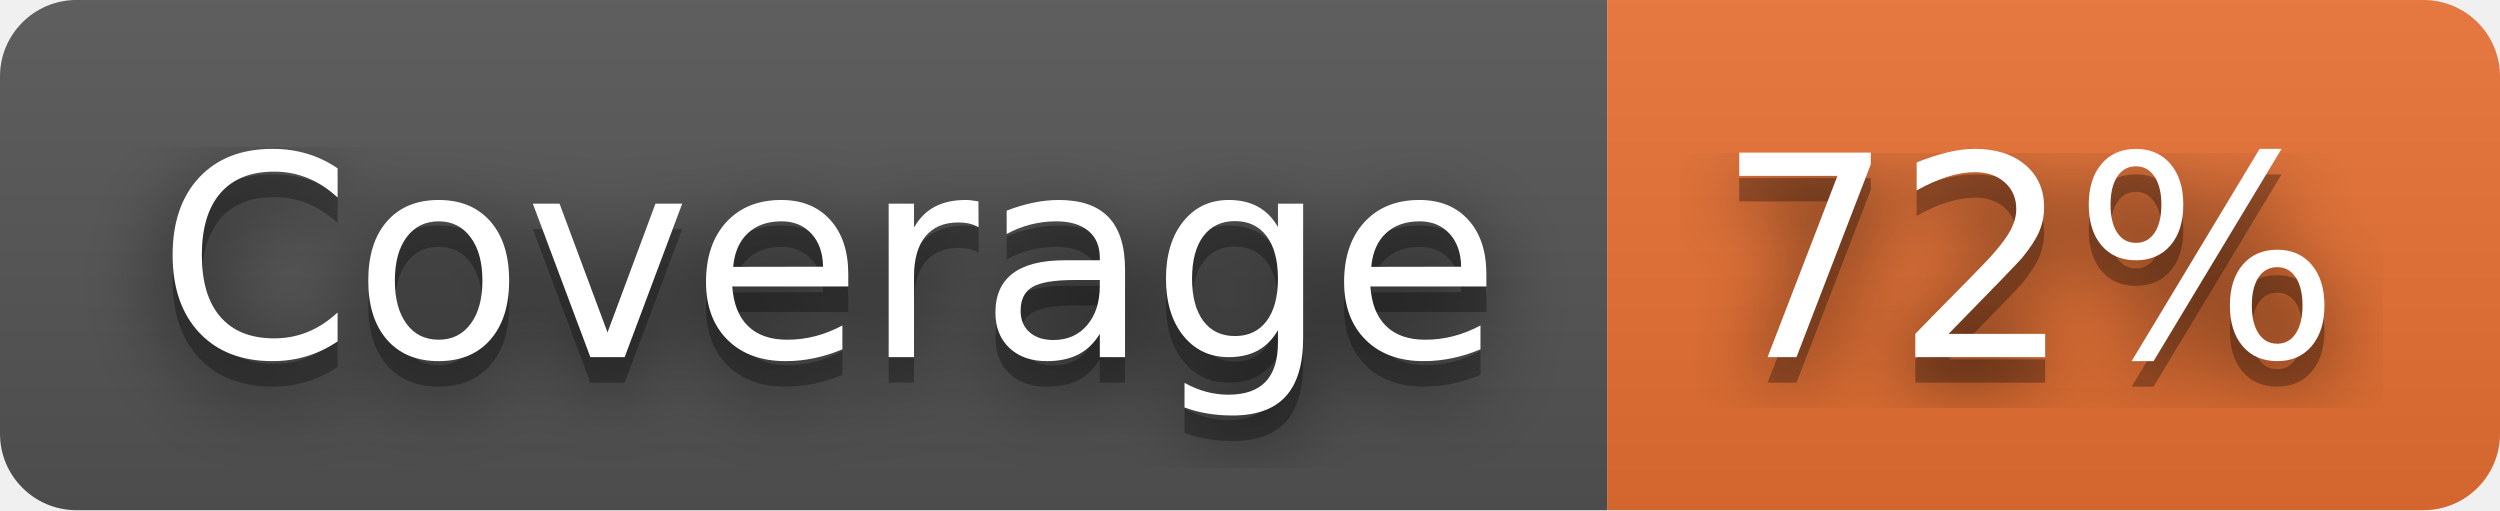
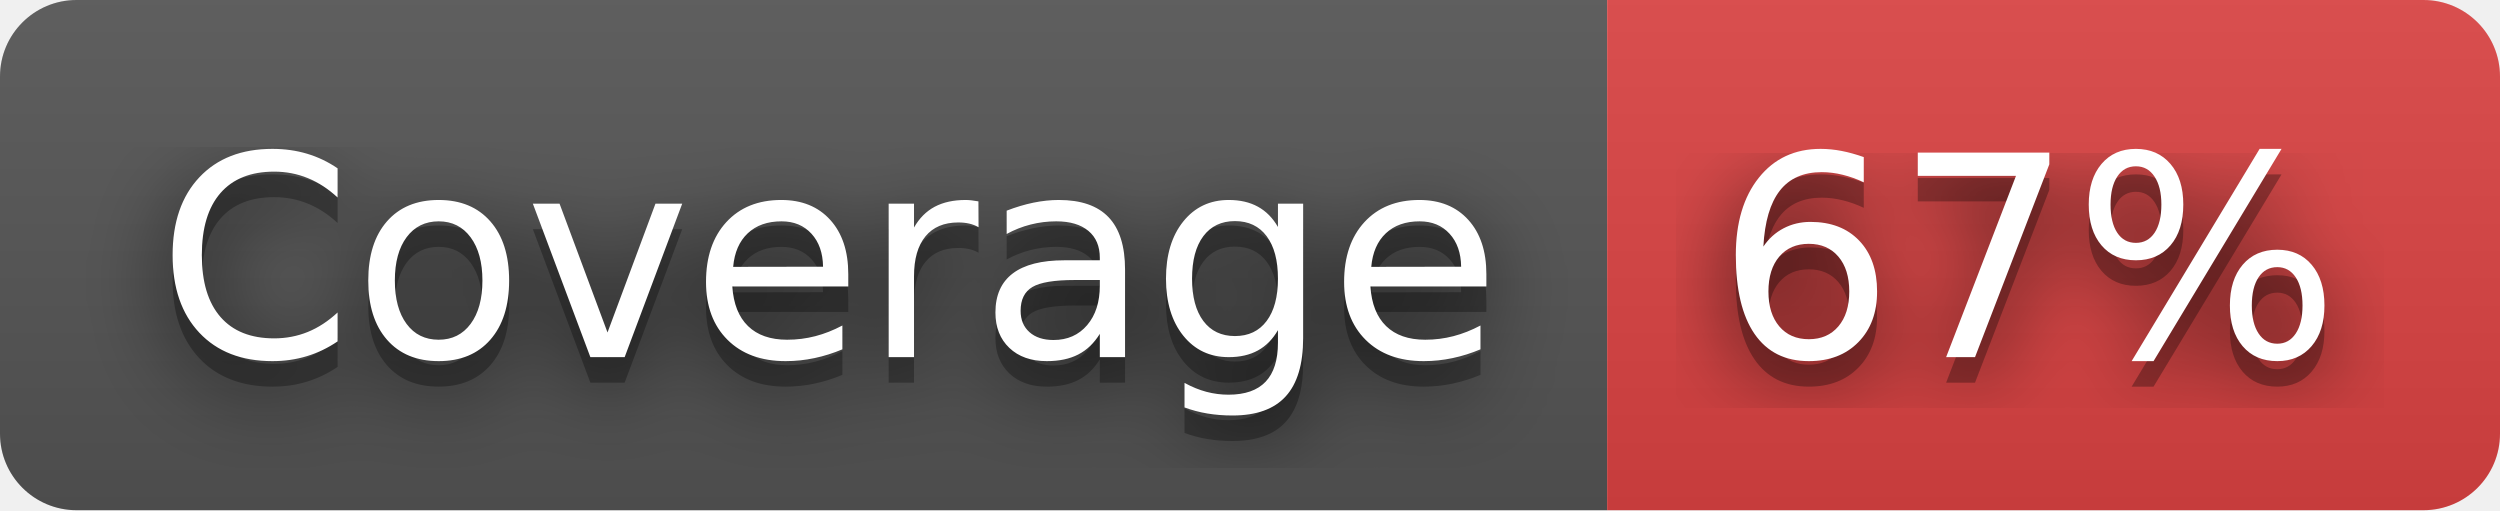
- <svg xmlns="http://www.w3.org/2000/svg" width="98" height="20" role="img" aria-label="Coverage: 72%">
+ <svg xmlns="http://www.w3.org/2000/svg" width="98" height="20" role="img" aria-label="Coverage: 67%">
  <filter id="blur">
    <feGaussianBlur stdDeviation="16" />
  </filter>
  <linearGradient id="s" x2="0" y2="100%">
    <stop offset="0" stop-color="#bbb" stop-opacity=".1" />
    <stop offset="1" stop-opacity=".1" />
  </linearGradient>
  <clipPath id="r">
    <rect width="98" height="20" rx="3" />
  </clipPath>
  <g clip-path="url(#r)">
    <rect width="63" height="20" fill="#555" />
-     <rect x="63" width="35" height="20" fill="#ea7233" />
+     <rect x="63" width="35" height="20" fill="#dd4343" />
    <rect width="98" height="20" fill="url(#s)" />
  </g>
  <g fill="#fff" text-anchor="middle" font-family="Verdana,Geneva,DejaVu Sans,sans-serif" text-rendering="geometricPrecision" font-size="110">
    <g transform="scale(.1)">
      <g aria-hidden="true" fill="#010101">
        <text x="325" y="150" fill-opacity=".8" filter="url(#blur)" textLength="530">Coverage</text>
        <text x="325" y="150" fill-opacity=".3" textLength="530">Coverage</text>
      </g>
      <text x="325" y="140" textLength="530">Coverage</text>
    </g>
    <g transform="scale(.1)">
      <g aria-hidden="true" fill="#010101">
-         <text x="795" y="150" fill-opacity=".8" filter="url(#blur)" textLength="250">72%</text>
-         <text x="795" y="150" fill-opacity=".3" textLength="250">72%</text>
+         <text x="795" y="150" fill-opacity=".8" filter="url(#blur)" textLength="250">67%</text>
+         <text x="795" y="150" fill-opacity=".3" textLength="250">67%</text>
      </g>
-       <text x="795" y="140" textLength="250">72%</text>
+       <text x="795" y="140" textLength="250">67%</text>
    </g>
  </g>
</svg>
